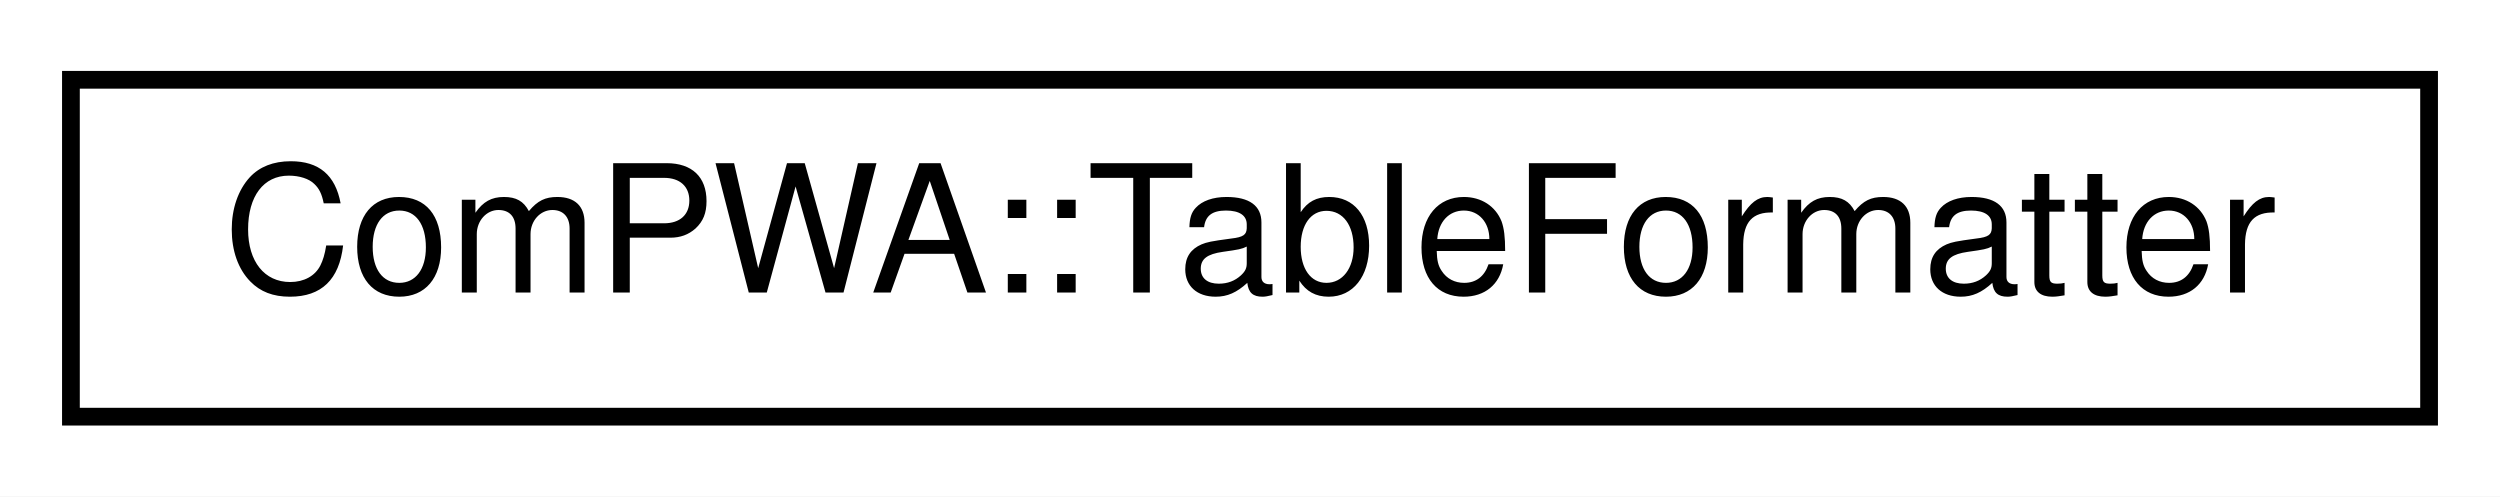
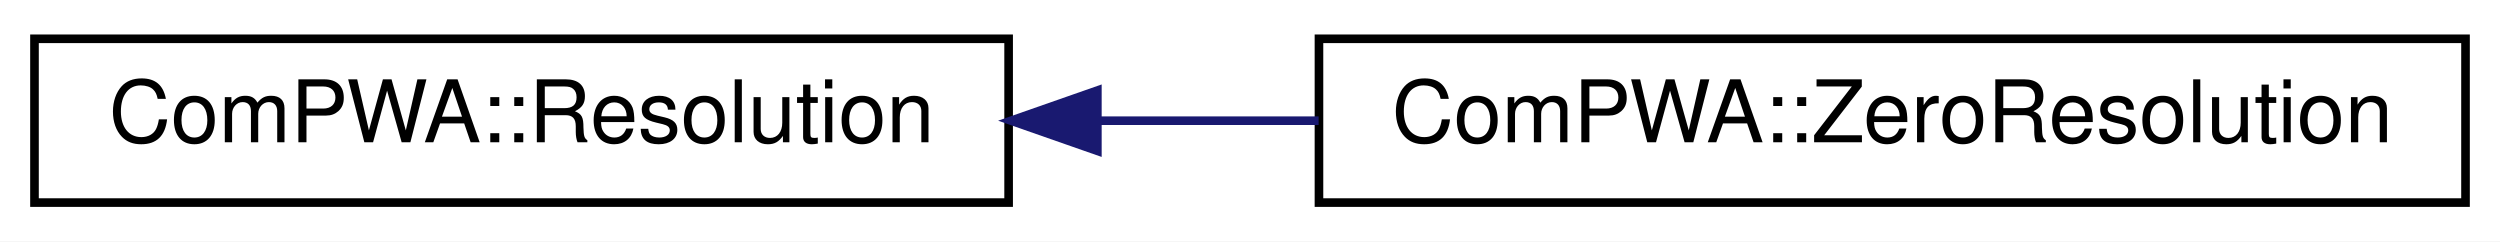
- <svg xmlns="http://www.w3.org/2000/svg" xmlns:xlink="http://www.w3.org/1999/xlink" width="141pt" height="28pt" viewBox="0.00 0.00 141.00 28.00">
+ <svg xmlns="http://www.w3.org/2000/svg" xmlns:xlink="http://www.w3.org/1999/xlink" width="290pt" height="28pt" viewBox="0.00 0.00 290.00 28.00">
  <g id="graph0" class="graph" transform="scale(1 1) rotate(0) translate(4 24)">
-     <polygon fill="white" stroke="none" points="-4,4 -4,-24 137,-24 137,4 -4,4" />
+     <polygon fill="white" stroke="none" points="-4,4 -4,-24 286,-24 286,4 -4,4" />
    <g id="node1" class="node">
      <g id="a_node1">
-         <a xlink:href="classComPWA_1_1TableFormatter.html" target="_top" xlink:title="ComPWA::TableFormatter">
-           <polygon fill="white" stroke="black" points="0,-0.5 0,-19.5 133,-19.5 133,-0.5 0,-0.5" />
-           <text text-anchor="middle" x="66.5" y="-7.5" font-family="Helvetica,sans-Serif" font-size="10.00">ComPWA::TableFormatter</text>
+         <a xlink:href="classComPWA_1_1Resolution.html" target="_top" xlink:title="ComPWA::Resolution">
+           <polygon fill="white" stroke="black" points="0,-0.5 0,-19.5 113,-19.5 113,-0.5 0,-0.5" />
+           <text text-anchor="middle" x="56.5" y="-7.5" font-family="Helvetica,sans-Serif" font-size="10.00">ComPWA::Resolution</text>
        </a>
      </g>
    </g>
+     <g id="node2" class="node">
+       <g id="a_node2">
+         <a xlink:href="classComPWA_1_1ZeroResolution.html" target="_top" xlink:title="ComPWA::ZeroResolution">
+           <polygon fill="white" stroke="black" points="149,-0.5 149,-19.5 282,-19.5 282,-0.5 149,-0.5" />
+           <text text-anchor="middle" x="215.5" y="-7.5" font-family="Helvetica,sans-Serif" font-size="10.00">ComPWA::ZeroResolution</text>
+         </a>
+       </g>
+     </g>
+     <g id="edge1" class="edge">
+       <path fill="none" stroke="midnightblue" d="M123.46,-10C131.896,-10 140.531,-10 148.961,-10" />
+       <polygon fill="midnightblue" stroke="midnightblue" points="123.294,-6.5 113.294,-10 123.294,-13.5 123.294,-6.5" />
+     </g>
  </g>
</svg>
